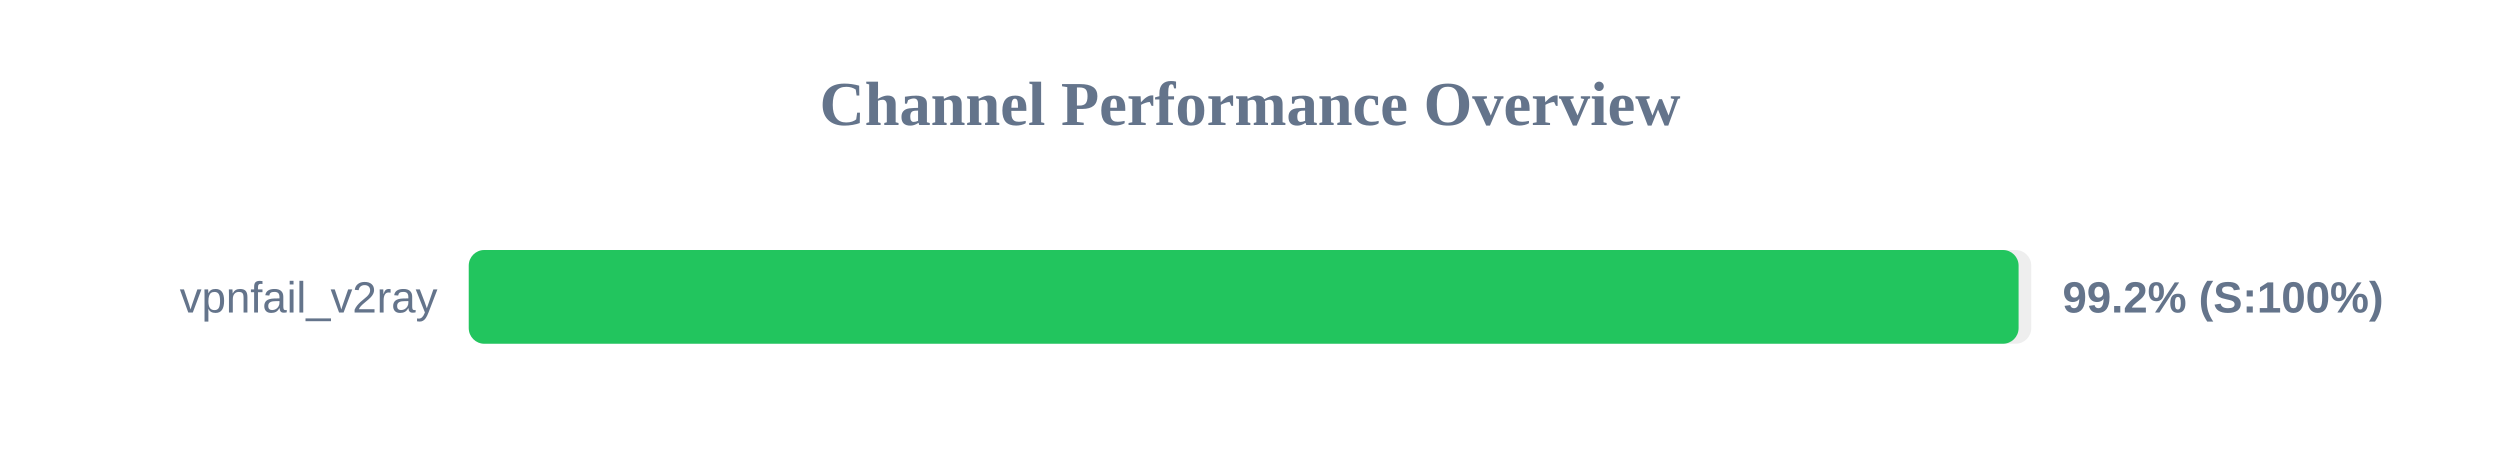
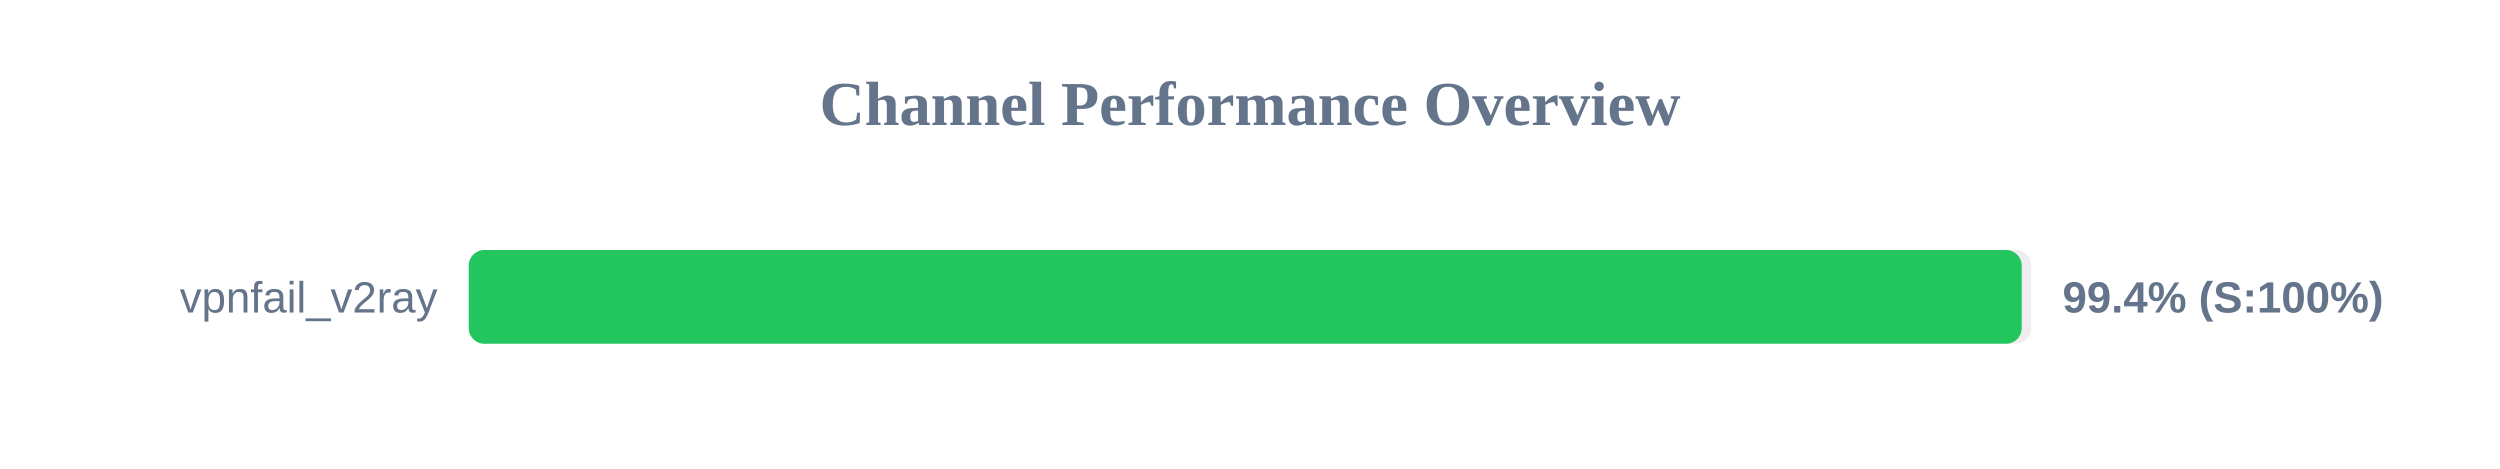
<svg xmlns="http://www.w3.org/2000/svg" width="800" height="150" version="1.1">
  <style>
        .row { font: 14px Arial; fill: #64748b; }
        .score { font: bold 14px Arial; fill: #64748b; }
    </style>
  <text x="400" y="40" text-anchor="middle" font-size="20px" font-weight="bold" fill="#64748b">Channel Performance Overview</text>
  <rect x="150" y="80" width="500" height="30" fill="#eee" rx="5" />
-   <rect x="150" y="80" width="495.95" height="30" fill="#22c55e" rx="5" />
+   <rect x="150" y="80" width="496.95" height="30" fill="#22c55e" rx="5" />
  <text x="140" y="100" text-anchor="end" class="row">vpnfail_v2ray</text>
-   <text x="660" y="100" text-anchor="start" class="score">99.2% (S:100%)</text>
+   <text x="660" y="100" text-anchor="start" class="score">99.4% (S:100%)</text>
</svg>
